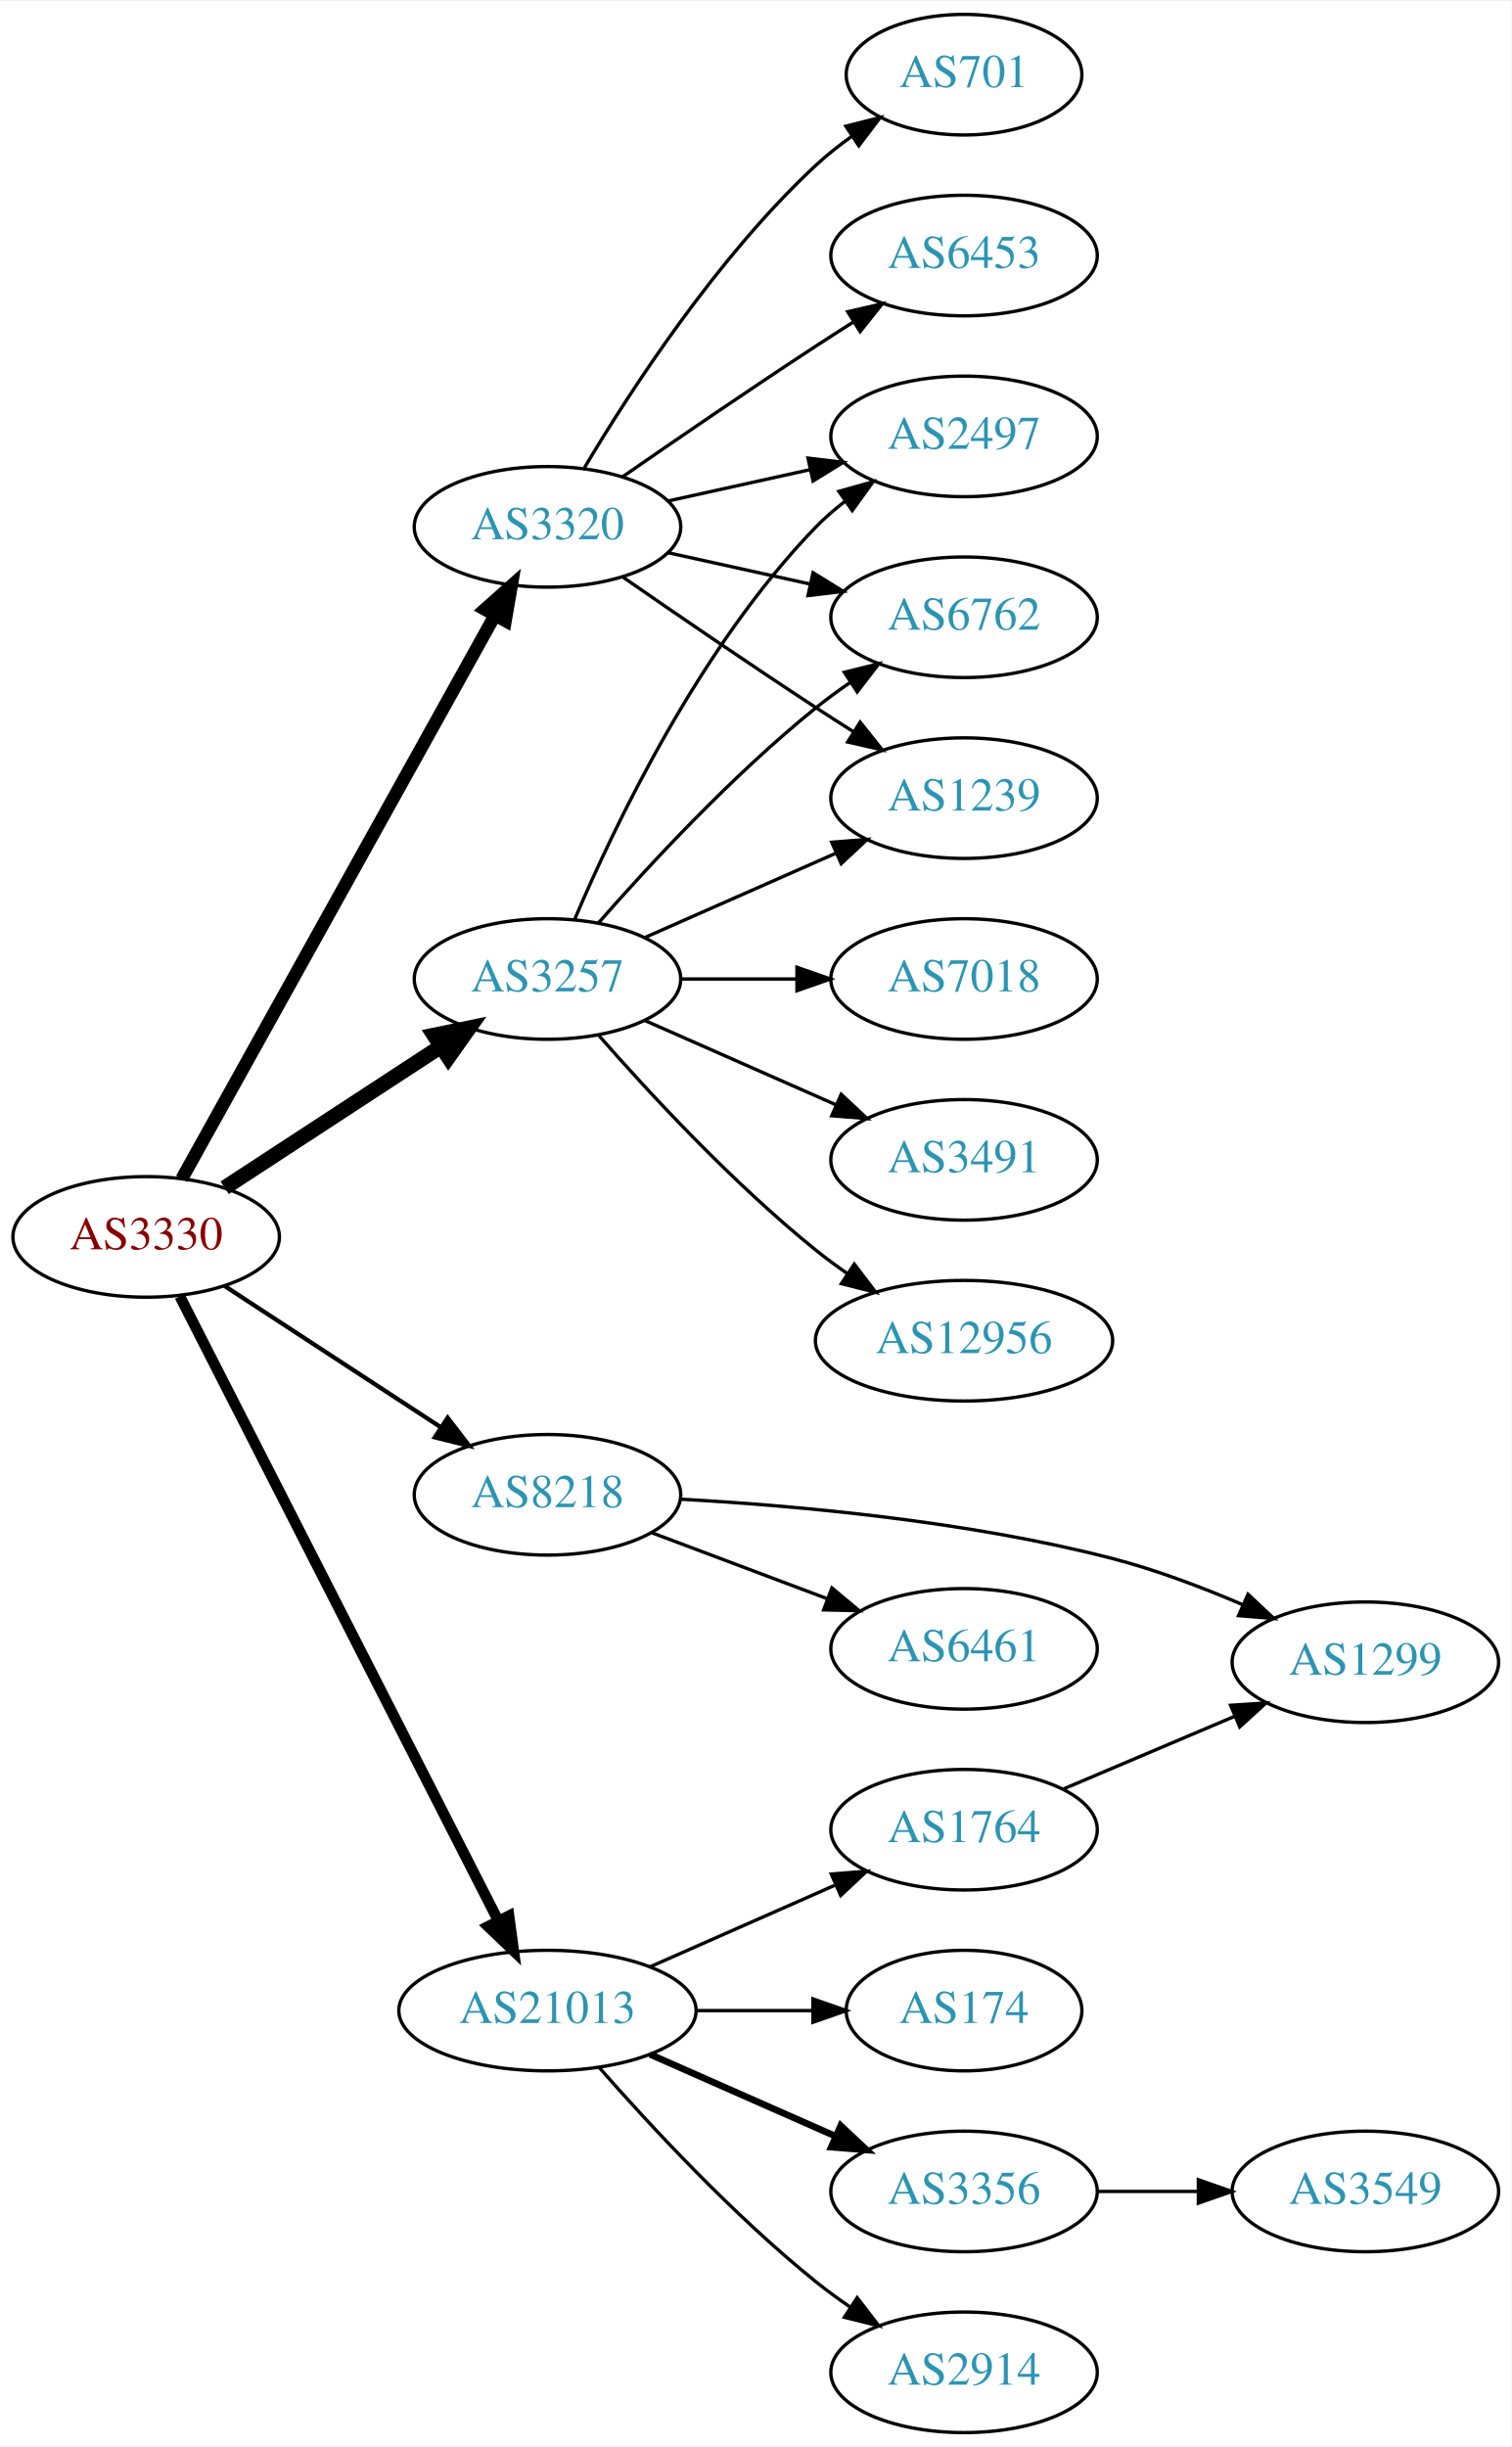
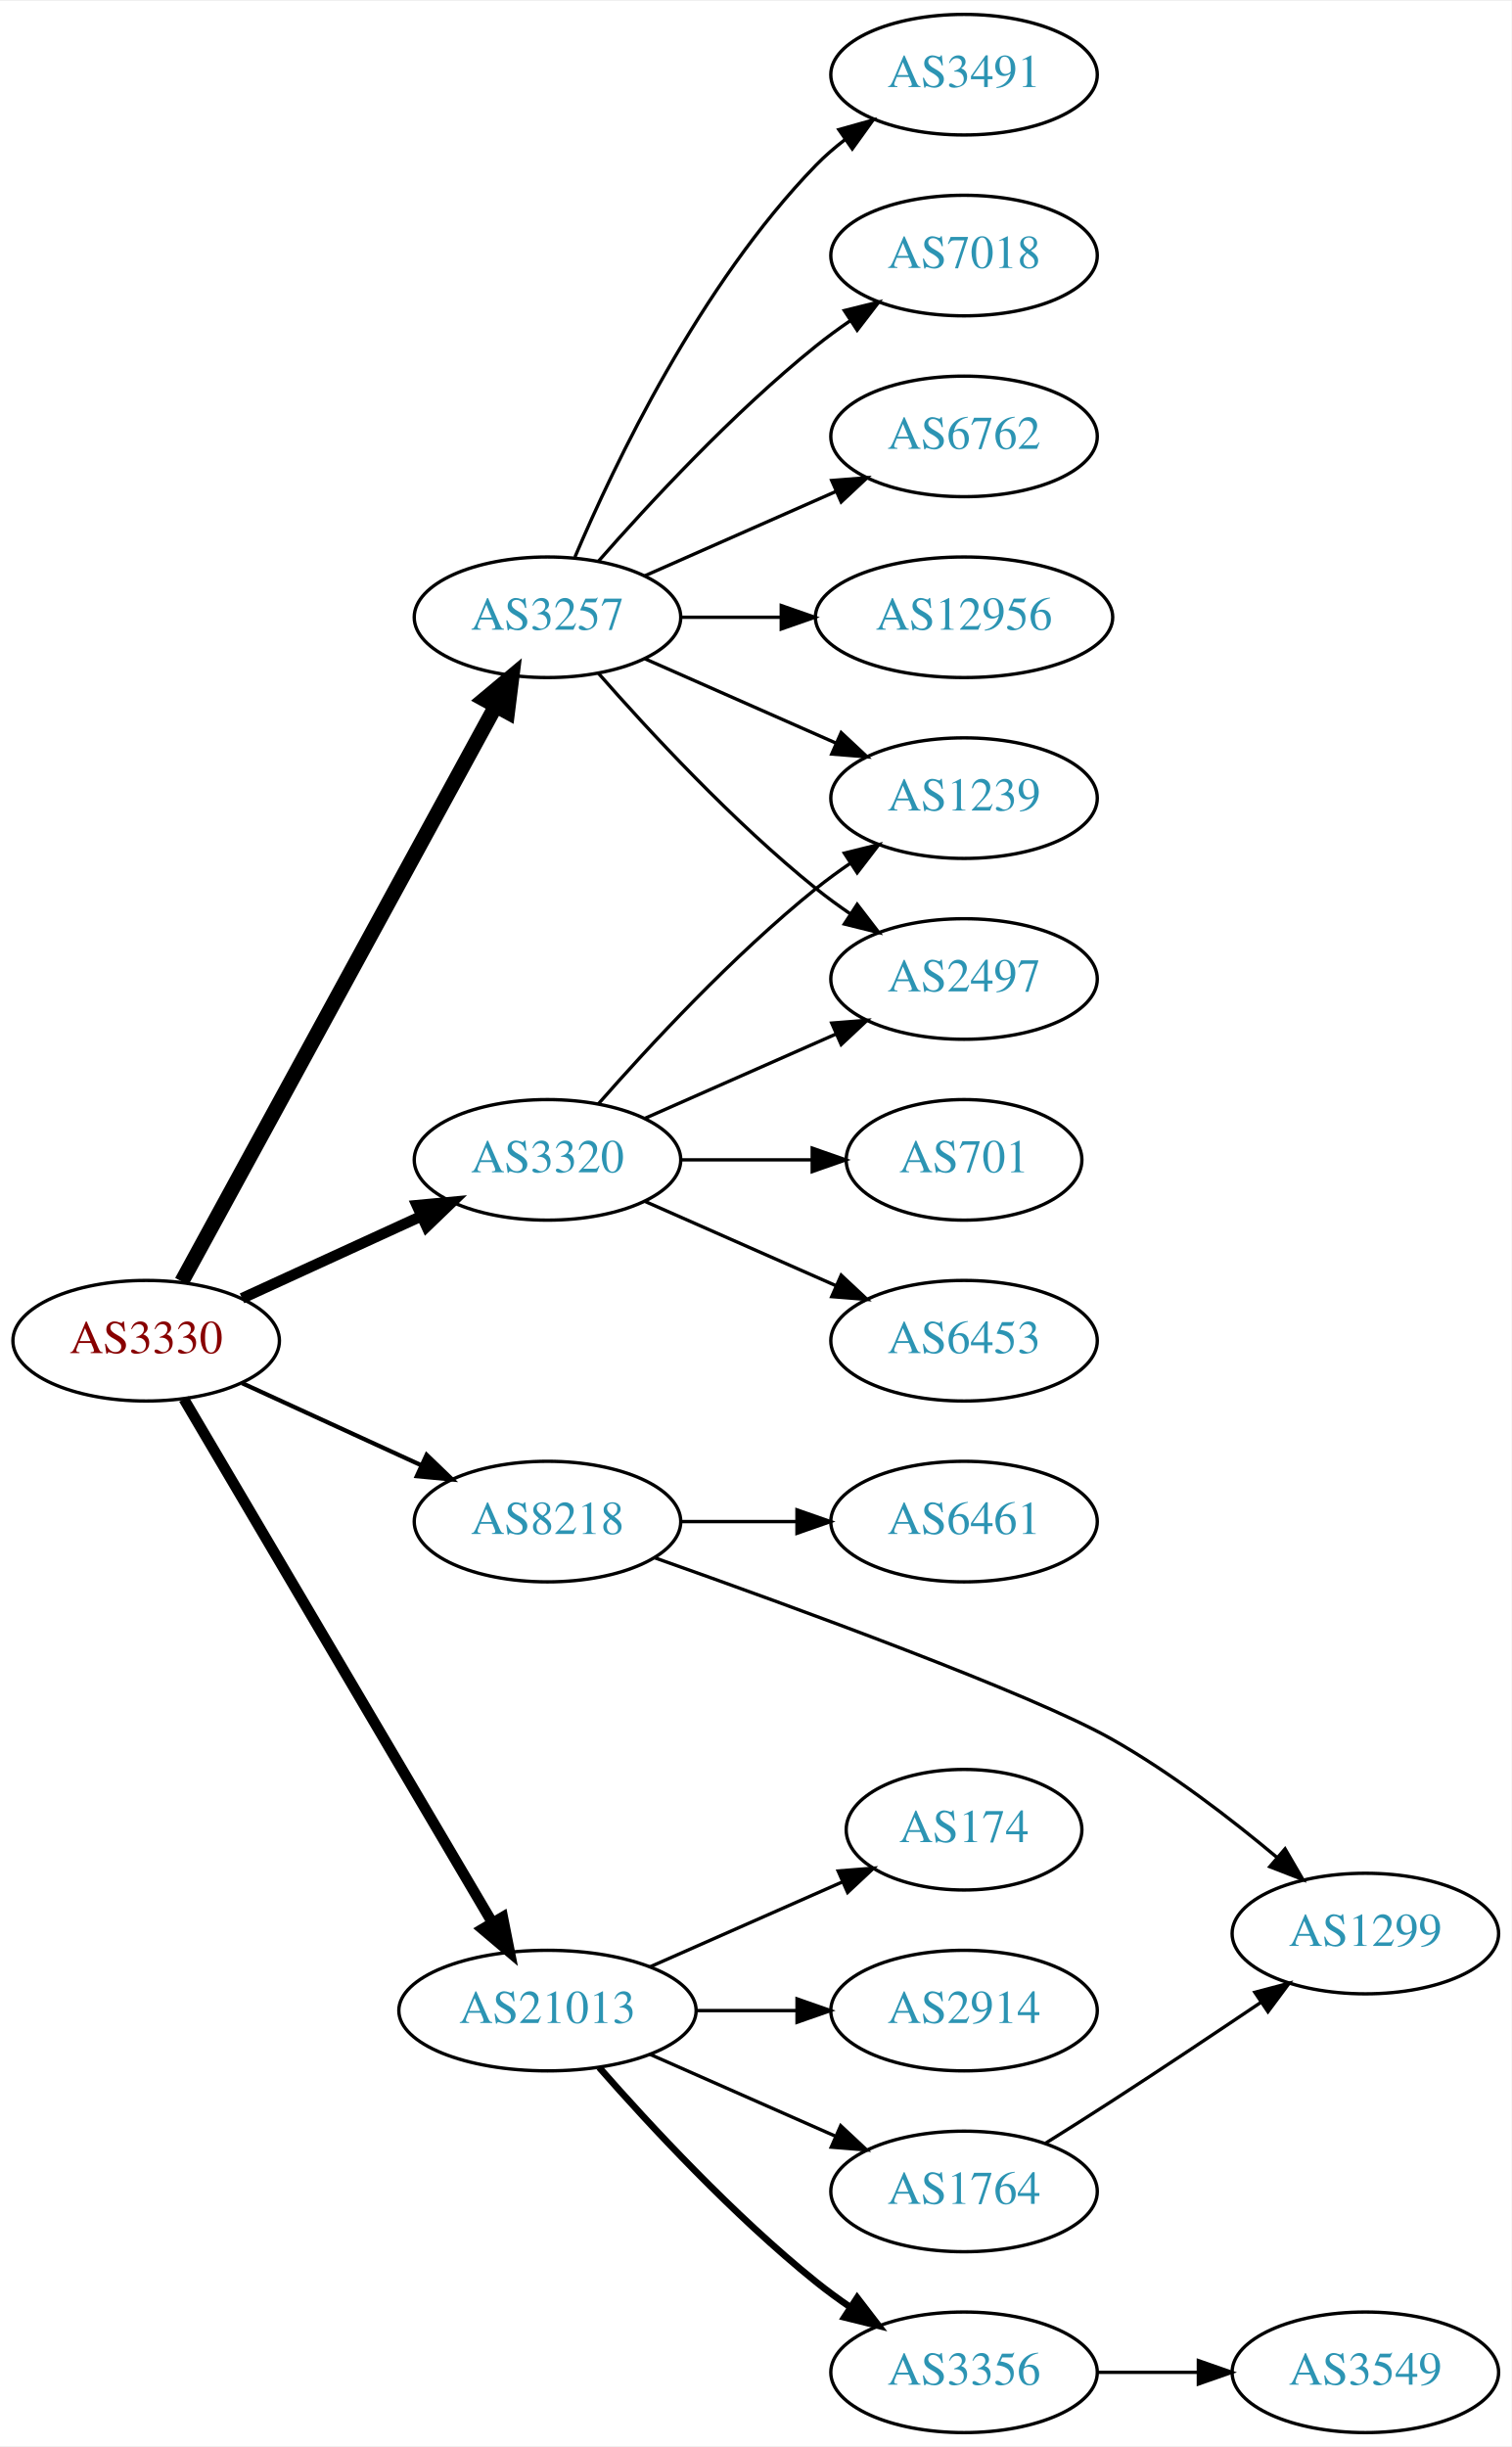
<svg xmlns="http://www.w3.org/2000/svg" xmlns:xlink="http://www.w3.org/1999/xlink" width="451pt" height="730pt" viewBox="0.00 0.00 451.37 730.00">
  <g id="graph0" class="graph" transform="scale(1 1) rotate(0) translate(4 726)">
    <polygon fill="white" stroke="none" points="-4,4 -4,-726 447.37,-726 447.37,4 -4,4" />
    <g id="node1" class="node">
      <g id="a_node1">
        <a xlink:href="/asn/3330" xlink:title="AS3330 ~ Vienna, Austria [AT]">
-           <ellipse fill="#ffffff" stroke="black" cx="39.647" cy="-357" rx="39.794" ry="18" />
-           <text text-anchor="middle" x="39.647" y="-353.3" font-family="Times,serif" font-size="14.00" fill="#880000">AS3330</text>
+           <ellipse fill="#ffffff" stroke="black" cx="39.647" cy="-326" rx="39.794" ry="18" />
+           <text text-anchor="middle" x="39.647" y="-322.3" font-family="Times,serif" font-size="14.00" fill="#880000">AS3330</text>
        </a>
      </g>
    </g>
    <g id="node2" class="node">
      <g id="a_node2">
        <a xlink:href="/asn/3257" xlink:title="AS3257 ~ GTT [DE]">
-           <ellipse fill="#ffffff" stroke="black" cx="159.489" cy="-434" rx="39.794" ry="18" />
-           <text text-anchor="middle" x="159.489" y="-430.3" font-family="Times,serif" font-size="14.00" fill="#2c94b3">AS3257</text>
+           <ellipse fill="#ffffff" stroke="black" cx="159.489" cy="-542" rx="39.794" ry="18" />
+           <text text-anchor="middle" x="159.489" y="-538.3" font-family="Times,serif" font-size="14.00" fill="#2c94b3">AS3257</text>
        </a>
      </g>
    </g>
    <g id="edge1" class="edge">
-       <path fill="none" stroke="black" stroke-width="4.5" d="M63.089,-371.664C81.355,-383.599 107.331,-400.573 127.567,-413.795" />
-       <polygon fill="black" stroke="black" stroke-width="4.5" points="125.605,-417.216 136.13,-419.39 129.912,-410.624 125.605,-417.216" />
+       <path fill="none" stroke="black" stroke-width="4.5" d="M50.29,-343.676C70.972,-381.584 119.684,-470.873 144.063,-515.559" />
+       <polygon fill="black" stroke="black" stroke-width="4.5" points="140.632,-517.49 148.878,-524.383 147.545,-513.718 140.632,-517.49" />
    </g>
    <g id="node3" class="node">
      <g id="a_node3">
        <a xlink:href="/asn/3320" xlink:title="AS3320 ~ DTAG [DE]">
-           <ellipse fill="#ffffff" stroke="black" cx="159.489" cy="-569" rx="39.794" ry="18" />
-           <text text-anchor="middle" x="159.489" y="-565.3" font-family="Times,serif" font-size="14.00" fill="#2c94b3">AS3320</text>
+           <ellipse fill="#ffffff" stroke="black" cx="159.489" cy="-380" rx="39.794" ry="18" />
+           <text text-anchor="middle" x="159.489" y="-376.3" font-family="Times,serif" font-size="14.00" fill="#2c94b3">AS3320</text>
        </a>
      </g>
    </g>
    <g id="edge2" class="edge">
-       <path fill="none" stroke="black" stroke-width="3.857" d="M50.29,-374.349C70.877,-411.385 119.24,-498.39 143.728,-542.444" />
-       <polygon fill="black" stroke="black" stroke-width="3.857" points="140.795,-544.371 148.712,-551.411 146.913,-540.971 140.795,-544.371" />
+       <path fill="none" stroke="black" stroke-width="3.214" d="M68.275,-338.661C84.232,-345.973 104.503,-355.261 121.786,-363.181" />
+       <polygon fill="black" stroke="black" stroke-width="3.214" points="120.484,-366.435 131.033,-367.419 123.4,-360.071 120.484,-366.435" />
    </g>
    <g id="node4" class="node">
      <g id="a_node4">
        <a xlink:href="/asn/8218" xlink:title="AS8218 ~ legacy Neotelecoms [FR]">
-           <ellipse fill="#ffffff" stroke="black" cx="159.489" cy="-280" rx="39.794" ry="18" />
-           <text text-anchor="middle" x="159.489" y="-276.3" font-family="Times,serif" font-size="14.00" fill="#2c94b3">AS8218</text>
+           <ellipse fill="#ffffff" stroke="black" cx="159.489" cy="-272" rx="39.794" ry="18" />
+           <text text-anchor="middle" x="159.489" y="-268.3" font-family="Times,serif" font-size="14.00" fill="#2c94b3">AS8218</text>
        </a>
      </g>
    </g>
    <g id="edge3" class="edge">
-       <path fill="none" stroke="black" stroke-width="1.286" d="M63.089,-342.336C81.355,-330.401 107.331,-313.427 127.567,-300.205" />
-       <polygon fill="black" stroke="black" stroke-width="1.286" points="129.673,-303.01 136.13,-294.61 125.844,-297.15 129.673,-303.01" />
+       <path fill="none" stroke="black" stroke-width="1.286" d="M68.275,-313.339C84.232,-306.027 104.503,-296.739 121.786,-288.819" />
+       <polygon fill="black" stroke="black" stroke-width="1.286" points="123.4,-291.929 131.033,-284.581 120.484,-285.565 123.4,-291.929" />
    </g>
    <g id="node5" class="node">
      <g id="a_node5">
        <a xlink:href="/asn/21013" xlink:title="AS21013 ~ Wels, AT [AT]">
          <ellipse fill="#ffffff" stroke="black" cx="159.489" cy="-126" rx="44.393" ry="18" />
          <text text-anchor="middle" x="159.489" y="-122.3" font-family="Times,serif" font-size="14.00" fill="#2c94b3">AS21013</text>
        </a>
      </g>
    </g>
    <g id="edge4" class="edge">
-       <path fill="none" stroke="black" stroke-width="3.214" d="M49.698,-339.257C70.219,-299.03 120.387,-200.69 144.756,-152.92" />
-       <polygon fill="black" stroke="black" stroke-width="3.214" points="147.98,-154.301 149.407,-143.803 141.745,-151.12 147.98,-154.301" />
+       <path fill="none" stroke="black" stroke-width="3.214" d="M50.898,-308.601C71.618,-273.436 118.582,-193.729 143.036,-152.226" />
+       <polygon fill="black" stroke="black" stroke-width="3.214" points="146.116,-153.893 148.177,-143.501 140.085,-150.34 146.116,-153.893" />
    </g>
    <g id="node6" class="node">
      <g id="a_node6">
-         <a xlink:href="/asn/2497" xlink:title="AS2497 ~ Internet Initiative Japan Inc. [JP]">
+         <a xlink:href="/asn/6762" xlink:title="AS6762 ~ TELECOM ITALIA SPARKLE S.p.A. [IT]">
          <ellipse fill="#ffffff" stroke="black" cx="283.881" cy="-596" rx="39.794" ry="18" />
-           <text text-anchor="middle" x="283.881" y="-592.3" font-family="Times,serif" font-size="14.00" fill="#2c94b3">AS2497</text>
+           <text text-anchor="middle" x="283.881" y="-592.3" font-family="Times,serif" font-size="14.00" fill="#2c94b3">AS6762</text>
        </a>
      </g>
    </g>
    <g id="edge5" class="edge">
-       <path fill="none" stroke="black" d="M167.68,-451.975C179.446,-479.682 205.021,-533.348 239.685,-569 242.305,-571.695 245.246,-574.239 248.329,-576.608" />
-       <polygon fill="black" stroke="black" points="246.495,-579.597 256.697,-582.455 250.504,-573.859 246.495,-579.597" />
+       <path fill="none" stroke="black" d="M188.568,-554.389C205.516,-561.866 227.313,-571.483 245.683,-579.588" />
+       <polygon fill="black" stroke="black" points="244.371,-582.834 254.933,-583.669 247.196,-576.43 244.371,-582.834" />
    </g>
    <g id="node7" class="node">
      <g id="a_node7">
-         <a xlink:href="/asn/6762" xlink:title="AS6762 ~ TELECOM ITALIA SPARKLE S.p.A. [IT]">
-           <ellipse fill="#ffffff" stroke="black" cx="283.881" cy="-542" rx="39.794" ry="18" />
-           <text text-anchor="middle" x="283.881" y="-538.3" font-family="Times,serif" font-size="14.00" fill="#2c94b3">AS6762</text>
+         <a xlink:href="/asn/12956" xlink:title="AS12956 ~ TELXIUS [ES]">
+           <ellipse fill="#ffffff" stroke="black" cx="283.881" cy="-542" rx="44.393" ry="18" />
+           <text text-anchor="middle" x="283.881" y="-538.3" font-family="Times,serif" font-size="14.00" fill="#2c94b3">AS12956</text>
        </a>
      </g>
    </g>
    <g id="edge6" class="edge">
-       <path fill="none" stroke="black" d="M174.641,-450.663C189.743,-467.894 214.864,-495.024 239.685,-515 242.941,-517.62 246.466,-520.192 250.05,-522.646" />
-       <polygon fill="black" stroke="black" points="248.138,-525.577 258.423,-528.121 251.969,-519.719 248.138,-525.577" />
+       <path fill="none" stroke="black" d="M199.215,-542C208.675,-542 218.967,-542 228.993,-542" />
+       <polygon fill="black" stroke="black" points="229.299,-545.5 239.299,-542 229.299,-538.5 229.299,-545.5" />
    </g>
    <g id="node8" class="node">
      <g id="a_node8">
-         <a xlink:href="/asn/7018" xlink:title="AS7018 ~ AT&amp;T Services, Inc. [US]">
-           <ellipse fill="#ffffff" stroke="black" cx="283.881" cy="-434" rx="39.794" ry="18" />
-           <text text-anchor="middle" x="283.881" y="-430.3" font-family="Times,serif" font-size="14.00" fill="#2c94b3">AS7018</text>
+         <a xlink:href="/asn/3491" xlink:title="AS3491 ~ PCCW Global, Inc. [US]">
+           <ellipse fill="#ffffff" stroke="black" cx="283.881" cy="-704" rx="39.794" ry="18" />
+           <text text-anchor="middle" x="283.881" y="-700.3" font-family="Times,serif" font-size="14.00" fill="#2c94b3">AS3491</text>
        </a>
      </g>
    </g>
    <g id="edge7" class="edge">
-       <path fill="none" stroke="black" d="M199.215,-434C210.153,-434 222.204,-434 233.67,-434" />
-       <polygon fill="black" stroke="black" points="233.987,-437.5 243.987,-434 233.987,-430.5 233.987,-437.5" />
+       <path fill="none" stroke="black" d="M167.68,-559.975C179.446,-587.682 205.021,-641.348 239.685,-677 242.305,-679.695 245.246,-682.239 248.329,-684.608" />
+       <polygon fill="black" stroke="black" points="246.495,-687.597 256.697,-690.455 250.504,-681.859 246.495,-687.597" />
    </g>
    <g id="node9" class="node">
      <g id="a_node9">
-         <a xlink:href="/asn/3491" xlink:title="AS3491 ~ PCCW Global, Inc. [US]">
-           <ellipse fill="#ffffff" stroke="black" cx="283.881" cy="-380" rx="39.794" ry="18" />
-           <text text-anchor="middle" x="283.881" y="-376.3" font-family="Times,serif" font-size="14.00" fill="#2c94b3">AS3491</text>
-         </a>
-       </g>
-     </g>
-     <g id="edge8" class="edge">
-       <path fill="none" stroke="black" d="M188.568,-421.611C205.516,-414.134 227.313,-404.517 245.683,-396.412" />
-       <polygon fill="black" stroke="black" points="247.196,-399.57 254.933,-392.331 244.371,-393.166 247.196,-399.57" />
-     </g>
-     <g id="node10" class="node">
-       <g id="a_node10">
        <a xlink:href="/asn/1239" xlink:title="AS1239 ~ Sprint [US]">
          <ellipse fill="#ffffff" stroke="black" cx="283.881" cy="-488" rx="39.794" ry="18" />
          <text text-anchor="middle" x="283.881" y="-484.3" font-family="Times,serif" font-size="14.00" fill="#2c94b3">AS1239</text>
        </a>
      </g>
    </g>
+     <g id="edge8" class="edge">
+       <path fill="none" stroke="black" d="M188.568,-529.611C205.516,-522.134 227.313,-512.517 245.683,-504.412" />
+       <polygon fill="black" stroke="black" points="247.196,-507.57 254.933,-500.331 244.371,-501.166 247.196,-507.57" />
+     </g>
+     <g id="node10" class="node">
+       <g id="a_node10">
+         <a xlink:href="/asn/7018" xlink:title="AS7018 ~ AT&amp;T Services, Inc. [US]">
+           <ellipse fill="#ffffff" stroke="black" cx="283.881" cy="-650" rx="39.794" ry="18" />
+           <text text-anchor="middle" x="283.881" y="-646.3" font-family="Times,serif" font-size="14.00" fill="#2c94b3">AS7018</text>
+         </a>
+       </g>
+     </g>
    <g id="edge9" class="edge">
-       <path fill="none" stroke="black" d="M188.568,-446.389C205.516,-453.866 227.313,-463.483 245.683,-471.588" />
-       <polygon fill="black" stroke="black" points="244.371,-474.834 254.933,-475.669 247.196,-468.43 244.371,-474.834" />
+       <path fill="none" stroke="black" d="M174.641,-558.663C189.743,-575.894 214.864,-603.024 239.685,-623 242.941,-625.62 246.466,-628.192 250.05,-630.646" />
+       <polygon fill="black" stroke="black" points="248.138,-633.577 258.423,-636.121 251.969,-627.719 248.138,-633.577" />
    </g>
    <g id="node11" class="node">
      <g id="a_node11">
-         <a xlink:href="/asn/12956" xlink:title="AS12956 ~ TELXIUS [ES]">
-           <ellipse fill="#ffffff" stroke="black" cx="283.881" cy="-326" rx="44.393" ry="18" />
-           <text text-anchor="middle" x="283.881" y="-322.3" font-family="Times,serif" font-size="14.00" fill="#2c94b3">AS12956</text>
+         <a xlink:href="/asn/2497" xlink:title="AS2497 ~ Internet Initiative Japan Inc. [JP]">
+           <ellipse fill="#ffffff" stroke="black" cx="283.881" cy="-434" rx="39.794" ry="18" />
+           <text text-anchor="middle" x="283.881" y="-430.3" font-family="Times,serif" font-size="14.00" fill="#2c94b3">AS2497</text>
        </a>
      </g>
    </g>
    <g id="edge10" class="edge">
-       <path fill="none" stroke="black" d="M174.641,-417.337C189.743,-400.106 214.864,-372.976 239.685,-353 242.613,-350.643 245.76,-348.325 248.971,-346.098" />
-       <polygon fill="black" stroke="black" points="251.107,-348.882 257.519,-340.448 247.247,-343.042 251.107,-348.882" />
-     </g>
-     <g id="edge15" class="edge">
-       <path fill="none" stroke="black" d="M195.562,-576.737C208.749,-579.646 223.929,-582.995 237.894,-586.076" />
-       <polygon fill="black" stroke="black" points="237.284,-589.525 247.803,-588.262 238.792,-582.69 237.284,-589.525" />
+       <path fill="none" stroke="black" d="M174.641,-525.337C189.743,-508.106 214.864,-480.976 239.685,-461 242.941,-458.38 246.466,-455.808 250.05,-453.354" />
+       <polygon fill="black" stroke="black" points="251.969,-456.281 258.423,-447.879 248.138,-450.423 251.969,-456.281" />
+     </g>
+     <g id="edge12" class="edge">
+       <path fill="none" stroke="black" d="M174.641,-396.663C189.743,-413.894 214.864,-441.024 239.685,-461 242.941,-463.62 246.466,-466.192 250.05,-468.646" />
+       <polygon fill="black" stroke="black" points="248.138,-471.577 258.423,-474.121 251.969,-465.719 248.138,-471.577" />
    </g>
    <g id="edge14" class="edge">
-       <path fill="none" stroke="black" d="M195.562,-561.263C208.749,-558.354 223.929,-555.005 237.894,-551.924" />
-       <polygon fill="black" stroke="black" points="238.792,-555.31 247.803,-549.738 237.284,-548.475 238.792,-555.31" />
-     </g>
-     <g id="edge11" class="edge">
-       <path fill="none" stroke="black" d="M181.846,-554.099C197.697,-543.123 219.9,-527.921 239.685,-515 243.267,-512.661 247.038,-510.241 250.798,-507.856" />
-       <polygon fill="black" stroke="black" points="252.86,-510.693 259.459,-502.404 249.131,-504.769 252.86,-510.693" />
+       <path fill="none" stroke="black" d="M188.568,-392.389C205.516,-399.866 227.313,-409.483 245.683,-417.588" />
+       <polygon fill="black" stroke="black" points="244.371,-420.834 254.933,-421.669 247.196,-414.43 244.371,-420.834" />
    </g>
    <g id="node12" class="node">
      <g id="a_node12">
        <a xlink:href="/asn/701" xlink:title="AS701 ~ UUNET [US]">
-           <ellipse fill="#ffffff" stroke="black" cx="283.881" cy="-704" rx="35.194" ry="18" />
-           <text text-anchor="middle" x="283.881" y="-700.3" font-family="Times,serif" font-size="14.00" fill="#2c94b3">AS701</text>
-         </a>
-       </g>
-     </g>
-     <g id="edge12" class="edge">
-       <path fill="none" stroke="black" d="M170.535,-586.671C184.106,-609.472 210.038,-649.472 239.685,-677 242.982,-680.061 246.675,-682.972 250.476,-685.672" />
-       <polygon fill="black" stroke="black" points="248.586,-688.619 258.857,-691.22 252.45,-682.781 248.586,-688.619" />
+           <ellipse fill="#ffffff" stroke="black" cx="283.881" cy="-380" rx="35.194" ry="18" />
+           <text text-anchor="middle" x="283.881" y="-376.3" font-family="Times,serif" font-size="14.00" fill="#2c94b3">AS701</text>
+         </a>
+       </g>
+     </g>
+     <g id="edge11" class="edge">
+       <path fill="none" stroke="black" d="M199.215,-380C211.704,-380 225.642,-380 238.506,-380" />
+       <polygon fill="black" stroke="black" points="238.544,-383.5 248.544,-380 238.544,-376.5 238.544,-383.5" />
    </g>
    <g id="node13" class="node">
      <g id="a_node13">
        <a xlink:href="/asn/6453" xlink:title="AS6453 ~ TATA COMMUNICATIONS (AMERICA) INC [US]">
-           <ellipse fill="#ffffff" stroke="black" cx="283.881" cy="-650" rx="39.794" ry="18" />
-           <text text-anchor="middle" x="283.881" y="-646.3" font-family="Times,serif" font-size="14.00" fill="#2c94b3">AS6453</text>
+           <ellipse fill="#ffffff" stroke="black" cx="283.881" cy="-326" rx="39.794" ry="18" />
+           <text text-anchor="middle" x="283.881" y="-322.3" font-family="Times,serif" font-size="14.00" fill="#2c94b3">AS6453</text>
        </a>
      </g>
    </g>
    <g id="edge13" class="edge">
-       <path fill="none" stroke="black" d="M181.846,-583.901C197.697,-594.877 219.9,-610.079 239.685,-623 243.267,-625.339 247.038,-627.759 250.798,-630.144" />
-       <polygon fill="black" stroke="black" points="249.131,-633.231 259.459,-635.596 252.86,-627.307 249.131,-633.231" />
+       <path fill="none" stroke="black" d="M188.568,-367.611C205.516,-360.134 227.313,-350.517 245.683,-342.412" />
+       <polygon fill="black" stroke="black" points="247.196,-345.57 254.933,-338.331 244.371,-339.166 247.196,-345.57" />
    </g>
    <g id="node14" class="node">
      <g id="a_node14">
-         <a xlink:href="/asn/1299" xlink:title="AS1299 ~ Telia Carrier [EU]">
-           <ellipse fill="#ffffff" stroke="black" cx="403.724" cy="-230" rx="39.794" ry="18" />
-           <text text-anchor="middle" x="403.724" y="-226.3" font-family="Times,serif" font-size="14.00" fill="#2c94b3">AS1299</text>
-         </a>
-       </g>
-     </g>
-     <g id="edge16" class="edge">
-       <path fill="none" stroke="black" d="M199.32,-278.681C233.651,-276.789 284.847,-272.188 328.077,-261 341.155,-257.615 354.953,-252.393 367.079,-247.193" />
-       <polygon fill="black" stroke="black" points="368.676,-250.314 376.401,-243.063 365.84,-243.914 368.676,-250.314" />
+         <a xlink:href="/asn/6461" xlink:title="AS6461 ~ Zayo Bandwidth [US]">
+           <ellipse fill="#ffffff" stroke="black" cx="283.881" cy="-272" rx="39.794" ry="18" />
+           <text text-anchor="middle" x="283.881" y="-268.3" font-family="Times,serif" font-size="14.00" fill="#2c94b3">AS6461</text>
+         </a>
+       </g>
+     </g>
+     <g id="edge15" class="edge">
+       <path fill="none" stroke="black" d="M199.215,-272C210.153,-272 222.204,-272 233.67,-272" />
+       <polygon fill="black" stroke="black" points="233.987,-275.5 243.987,-272 233.987,-268.5 233.987,-275.5" />
    </g>
    <g id="node15" class="node">
      <g id="a_node15">
-         <a xlink:href="/asn/6461" xlink:title="AS6461 ~ Zayo Bandwidth [US]">
-           <ellipse fill="#ffffff" stroke="black" cx="283.881" cy="-234" rx="39.794" ry="18" />
-           <text text-anchor="middle" x="283.881" y="-230.3" font-family="Times,serif" font-size="14.00" fill="#2c94b3">AS6461</text>
-         </a>
-       </g>
-     </g>
-     <g id="edge17" class="edge">
-       <path fill="none" stroke="black" d="M190.743,-268.629C206.484,-262.713 225.931,-255.404 242.896,-249.028" />
-       <polygon fill="black" stroke="black" points="244.421,-252.194 252.551,-245.399 241.959,-245.641 244.421,-252.194" />
+         <a xlink:href="/asn/1299" xlink:title="AS1299 ~ Telia Carrier [EU]">
+           <ellipse fill="#ffffff" stroke="black" cx="403.724" cy="-149" rx="39.794" ry="18" />
+           <text text-anchor="middle" x="403.724" y="-145.3" font-family="Times,serif" font-size="14.00" fill="#2c94b3">AS1299</text>
+         </a>
+       </g>
+     </g>
+     <g id="edge16" class="edge">
+       <path fill="none" stroke="black" d="M191.652,-261.139C233.131,-246.472 304.045,-220.61 328.077,-207 345.626,-197.062 363.527,-183.301 377.398,-171.677" />
+       <polygon fill="black" stroke="black" points="379.738,-174.282 385.067,-165.125 375.191,-168.96 379.738,-174.282" />
    </g>
    <g id="node16" class="node">
      <g id="a_node16">
-         <a xlink:href="/asn/2914" xlink:title="AS2914 ~ NTT America, Inc. [US]">
-           <ellipse fill="#ffffff" stroke="black" cx="283.881" cy="-18" rx="39.794" ry="18" />
-           <text text-anchor="middle" x="283.881" y="-14.3" font-family="Times,serif" font-size="14.00" fill="#2c94b3">AS2914</text>
-         </a>
-       </g>
-     </g>
-     <g id="edge18" class="edge">
-       <path fill="none" stroke="black" d="M174.922,-109.017C190.053,-91.772 215.017,-64.852 239.685,-45 242.941,-42.38 246.466,-39.808 250.05,-37.354" />
-       <polygon fill="black" stroke="black" points="251.969,-40.281 258.423,-31.879 248.138,-34.423 251.969,-40.281" />
+         <a xlink:href="/asn/174" xlink:title="AS174 ~ Cogent Communications [US]">
+           <ellipse fill="#ffffff" stroke="black" cx="283.881" cy="-180" rx="35.194" ry="18" />
+           <text text-anchor="middle" x="283.881" y="-176.3" font-family="Times,serif" font-size="14.00" fill="#2c94b3">AS174</text>
+         </a>
+       </g>
+     </g>
+     <g id="edge17" class="edge">
+       <path fill="none" stroke="black" d="M190.117,-139.072C207.388,-146.692 229.278,-156.35 247.457,-164.371" />
+       <polygon fill="black" stroke="black" points="246.288,-167.68 256.85,-168.515 249.114,-161.276 246.288,-167.68" />
    </g>
    <g id="node17" class="node">
      <g id="a_node17">
-         <a xlink:href="/asn/1764" xlink:title="AS1764 ~ NEXTLAYER-AS [AT]">
-           <ellipse fill="#ffffff" stroke="black" cx="283.881" cy="-180" rx="39.794" ry="18" />
-           <text text-anchor="middle" x="283.881" y="-176.3" font-family="Times,serif" font-size="14.00" fill="#2c94b3">AS1764</text>
-         </a>
-       </g>
-     </g>
-     <g id="edge19" class="edge">
-       <path fill="none" stroke="black" d="M190.117,-139.072C206.711,-146.393 227.571,-155.597 245.304,-163.421" />
-       <polygon fill="black" stroke="black" points="244.226,-166.77 254.788,-167.605 247.051,-160.366 244.226,-166.77" />
+         <a xlink:href="/asn/2914" xlink:title="AS2914 ~ NTT America, Inc. [US]">
+           <ellipse fill="#ffffff" stroke="black" cx="283.881" cy="-126" rx="39.794" ry="18" />
+           <text text-anchor="middle" x="283.881" y="-122.3" font-family="Times,serif" font-size="14.00" fill="#2c94b3">AS2914</text>
+         </a>
+       </g>
+     </g>
+     <g id="edge18" class="edge">
+       <path fill="none" stroke="black" d="M203.985,-126C213.674,-126 224.01,-126 233.903,-126" />
+       <polygon fill="black" stroke="black" points="234.006,-129.5 244.006,-126 234.006,-122.5 234.006,-129.5" />
    </g>
    <g id="node18" class="node">
      <g id="a_node18">
        <a xlink:href="/asn/3356" xlink:title="AS3356 ~ Level 3 Parent, LLC [US]">
-           <ellipse fill="#ffffff" stroke="black" cx="283.881" cy="-72" rx="39.794" ry="18" />
-           <text text-anchor="middle" x="283.881" y="-68.3" font-family="Times,serif" font-size="14.00" fill="#2c94b3">AS3356</text>
-         </a>
-       </g>
-     </g>
-     <g id="edge20" class="edge">
-       <path fill="none" stroke="black" stroke-width="2" d="M190.117,-112.928C206.711,-105.607 227.571,-96.403 245.304,-88.579" />
-       <polygon fill="black" stroke="black" stroke-width="2" points="247.051,-91.634 254.788,-84.395 244.226,-85.23 247.051,-91.634" />
+           <ellipse fill="#ffffff" stroke="black" cx="283.881" cy="-18" rx="39.794" ry="18" />
+           <text text-anchor="middle" x="283.881" y="-14.3" font-family="Times,serif" font-size="14.00" fill="#2c94b3">AS3356</text>
+         </a>
+       </g>
+     </g>
+     <g id="edge19" class="edge">
+       <path fill="none" stroke="black" stroke-width="2" d="M174.922,-109.017C190.053,-91.772 215.017,-64.852 239.685,-45 242.941,-42.38 246.466,-39.808 250.05,-37.354" />
+       <polygon fill="black" stroke="black" stroke-width="2" points="251.969,-40.281 258.423,-31.879 248.138,-34.423 251.969,-40.281" />
    </g>
    <g id="node19" class="node">
      <g id="a_node19">
-         <a xlink:href="/asn/174" xlink:title="AS174 ~ Cogent Communications [US]">
-           <ellipse fill="#ffffff" stroke="black" cx="283.881" cy="-126" rx="35.194" ry="18" />
-           <text text-anchor="middle" x="283.881" y="-122.3" font-family="Times,serif" font-size="14.00" fill="#2c94b3">AS174</text>
-         </a>
-       </g>
-     </g>
-     <g id="edge21" class="edge">
-       <path fill="none" stroke="black" d="M203.985,-126C215.242,-126 227.374,-126 238.668,-126" />
-       <polygon fill="black" stroke="black" points="238.755,-129.5 248.755,-126 238.755,-122.5 238.755,-129.5" />
-     </g>
-     <g id="edge22" class="edge">
-       <path fill="none" stroke="black" d="M313.408,-192.104C328.782,-198.627 347.958,-206.763 364.596,-213.823" />
-       <polygon fill="black" stroke="black" points="363.479,-217.151 374.052,-217.835 366.213,-210.707 363.479,-217.151" />
+         <a xlink:href="/asn/1764" xlink:title="AS1764 ~ NEXTLAYER-AS [AT]">
+           <ellipse fill="#ffffff" stroke="black" cx="283.881" cy="-72" rx="39.794" ry="18" />
+           <text text-anchor="middle" x="283.881" y="-68.3" font-family="Times,serif" font-size="14.00" fill="#2c94b3">AS1764</text>
+         </a>
+       </g>
+     </g>
+     <g id="edge20" class="edge">
+       <path fill="none" stroke="black" d="M190.117,-112.928C206.711,-105.607 227.571,-96.403 245.304,-88.579" />
+       <polygon fill="black" stroke="black" points="247.051,-91.634 254.788,-84.395 244.226,-85.23 247.051,-91.634" />
    </g>
    <g id="node20" class="node">
      <g id="a_node20">
        <a xlink:href="/asn/3549" xlink:title="AS3549 ~ Level 3 Parent, LLC [US]">
-           <ellipse fill="#ffffff" stroke="black" cx="403.724" cy="-72" rx="39.794" ry="18" />
-           <text text-anchor="middle" x="403.724" y="-68.3" font-family="Times,serif" font-size="14.00" fill="#2c94b3">AS3549</text>
-         </a>
-       </g>
-     </g>
-     <g id="edge23" class="edge">
-       <path fill="none" stroke="black" d="M323.794,-72C333.347,-72 343.697,-72 353.659,-72" />
-       <polygon fill="black" stroke="black" points="353.852,-75.5 363.852,-72 353.852,-68.5 353.852,-75.5" />
+           <ellipse fill="#ffffff" stroke="black" cx="403.724" cy="-18" rx="39.794" ry="18" />
+           <text text-anchor="middle" x="403.724" y="-14.3" font-family="Times,serif" font-size="14.00" fill="#2c94b3">AS3549</text>
+         </a>
+       </g>
+     </g>
+     <g id="edge21" class="edge">
+       <path fill="none" stroke="black" d="M323.794,-18C333.347,-18 343.697,-18 353.659,-18" />
+       <polygon fill="black" stroke="black" points="353.852,-21.5 363.852,-18 353.852,-14.5 353.852,-21.5" />
+     </g>
+     <g id="edge22" class="edge">
+       <path fill="none" stroke="black" d="M308.281,-86.439C314.722,-90.465 321.692,-94.868 328.077,-99 342.794,-108.525 358.975,-119.322 372.499,-128.44" />
+       <polygon fill="black" stroke="black" points="370.715,-131.459 380.96,-134.159 374.635,-125.659 370.715,-131.459" />
    </g>
  </g>
</svg>
